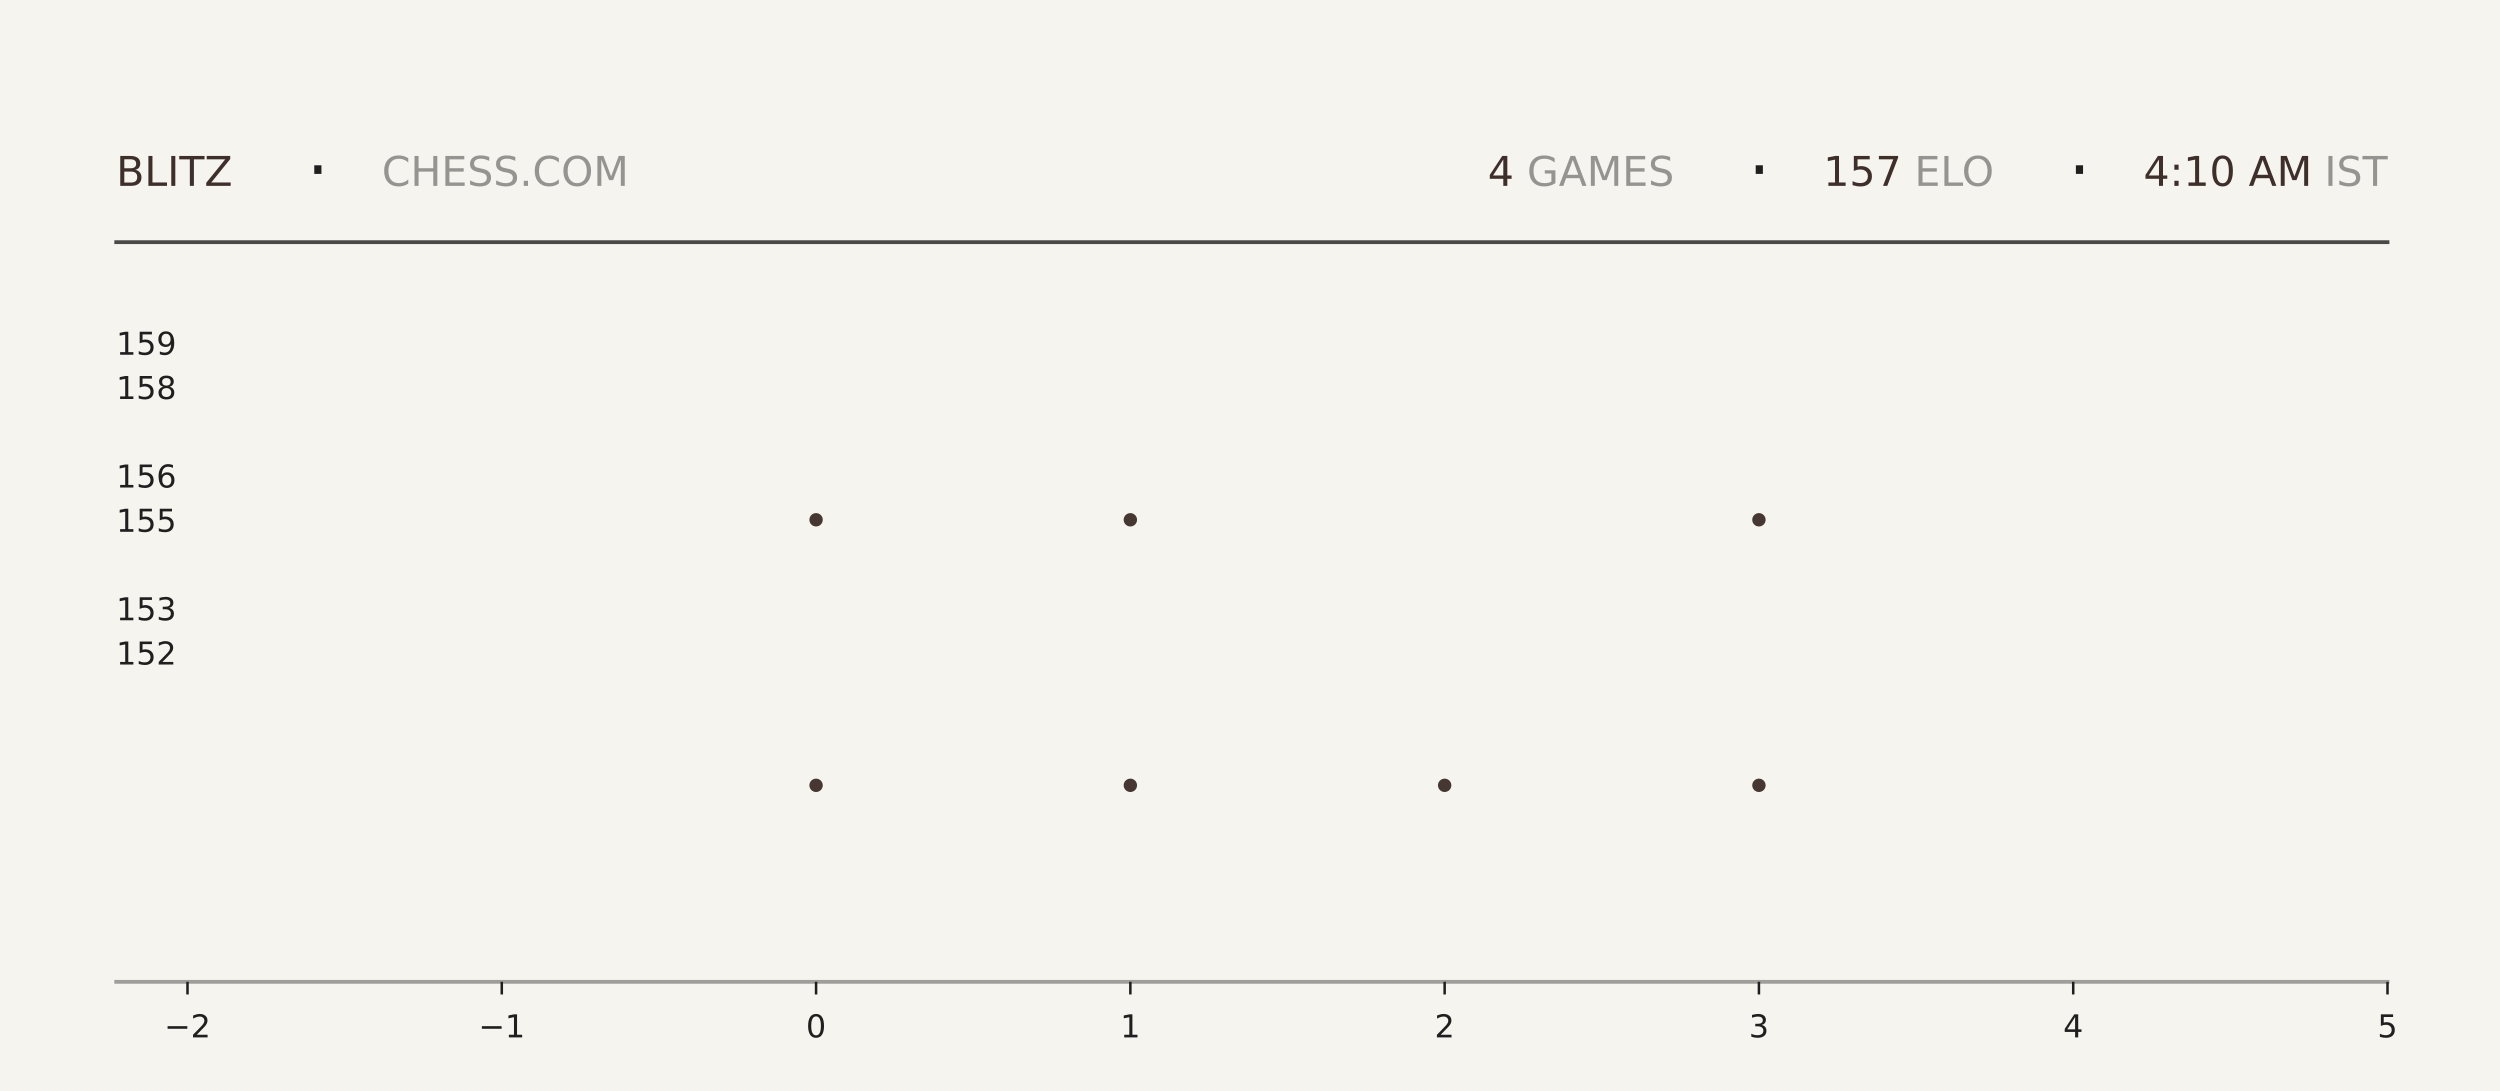
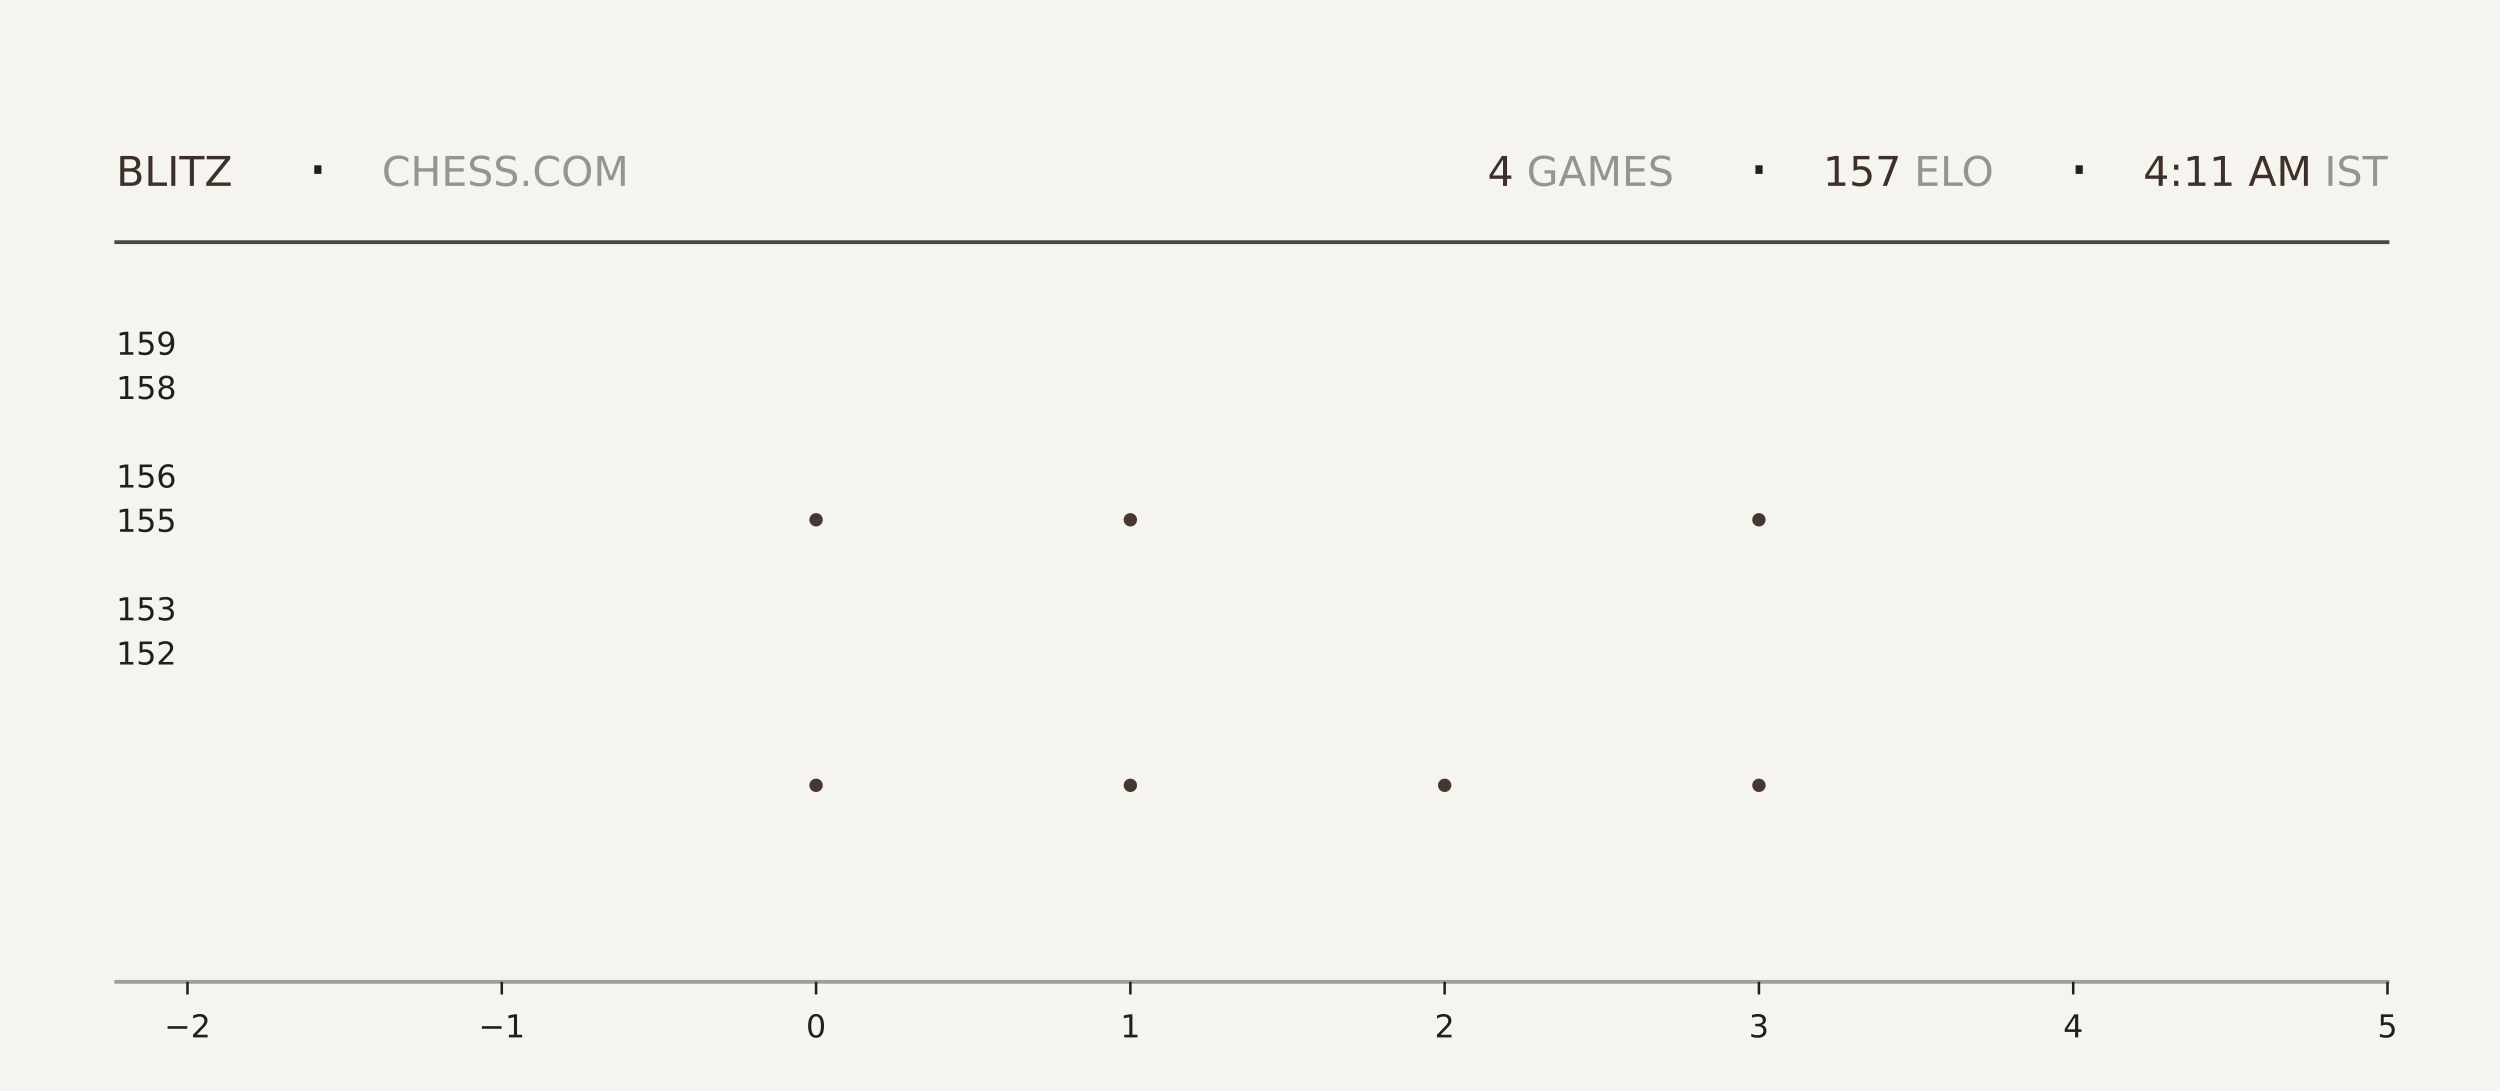
<svg xmlns="http://www.w3.org/2000/svg" xmlns:xlink="http://www.w3.org/1999/xlink" width="792pt" height="345.6pt" viewBox="0 0 792 345.6" version="1.1">
  <defs>
    <style type="text/css">*{stroke-linejoin: round; stroke-linecap: butt}</style>
  </defs>
  <g id="figure_1">
    <g id="patch_1">
      <path d="M 0 345.6  L 792 345.6  L 792 0  L 0 0  z " style="fill: #f6f4ef" />
    </g>
    <g id="axes_1">
      <g id="patch_2">
        <path d="M 59.4 311.04  L 756.36 311.04  L 756.36 103.68  L 59.4 103.68  z " style="fill: #f6f4ef" />
      </g>
      <g id="PathCollection_1">
        <defs>
-           <path id="m71c828d72c" d="M 0 2.121  C 0.563 2.121 1.102 1.898 1.5 1.5  C 1.898 1.102 2.121 0.563 2.121 0  C 2.121 -0.563 1.898 -1.102 1.5 -1.5  C 1.102 -1.898 0.563 -2.121 0 -2.121  C -0.563 -2.121 -1.102 -1.898 -1.5 -1.5  C -1.898 -1.102 -2.121 -0.563 -2.121 0  C -2.121 0.563 -1.898 1.102 -1.5 1.5  C -1.102 1.898 -0.563 2.121 0 2.121  z " />
-         </defs>
-         <g clip-path="url(#p9023d866d6)">
-           <use xlink:href="#m71c828d72c" x="258.531" y="248.79" style="fill: #3e2f2a; fill-opacity: 0.95" />
-           <use xlink:href="#m71c828d72c" x="258.531" y="164.668" style="fill: #3e2f2a; fill-opacity: 0.95" />
+           <path id="mad1ca63a7a" d="M 0 2.121  C 0.563 2.121 1.102 1.898 1.5 1.5  C 1.898 1.102 2.121 0.563 2.121 0  C 2.121 -0.563 1.898 -1.102 1.5 -1.5  C 1.102 -1.898 0.563 -2.121 0 -2.121  C -0.563 -2.121 -1.102 -1.898 -1.5 -1.5  C -1.898 -1.102 -2.121 -0.563 -2.121 0  C -2.121 0.563 -1.898 1.102 -1.5 1.5  C -1.102 1.898 -0.563 2.121 0 2.121  z " />
+         </defs>
+         <g clip-path="url(#pe956aae18e)">
+           <use xlink:href="#mad1ca63a7a" x="258.531" y="248.79" style="fill: #3e2f2a; fill-opacity: 0.95" />
+           <use xlink:href="#mad1ca63a7a" x="258.531" y="164.668" style="fill: #3e2f2a; fill-opacity: 0.95" />
        </g>
      </g>
      <g id="PathCollection_2">
-         <g clip-path="url(#p9023d866d6)">
-           <use xlink:href="#m71c828d72c" x="358.097" y="248.79" style="fill: #3e2f2a; fill-opacity: 0.95" />
-           <use xlink:href="#m71c828d72c" x="358.097" y="164.668" style="fill: #3e2f2a; fill-opacity: 0.95" />
-           <use xlink:href="#m71c828d72c" x="358.097" y="80.547" style="fill: #3e2f2a; fill-opacity: 0.95" />
+         <g clip-path="url(#pe956aae18e)">
+           <use xlink:href="#mad1ca63a7a" x="358.097" y="248.79" style="fill: #3e2f2a; fill-opacity: 0.95" />
+           <use xlink:href="#mad1ca63a7a" x="358.097" y="164.668" style="fill: #3e2f2a; fill-opacity: 0.95" />
+           <use xlink:href="#mad1ca63a7a" x="358.097" y="80.547" style="fill: #3e2f2a; fill-opacity: 0.95" />
        </g>
      </g>
      <g id="PathCollection_3">
-         <g clip-path="url(#p9023d866d6)">
-           <use xlink:href="#m71c828d72c" x="457.663" y="248.79" style="fill: #3e2f2a; fill-opacity: 0.95" />
+         <g clip-path="url(#pe956aae18e)">
+           <use xlink:href="#mad1ca63a7a" x="457.663" y="248.79" style="fill: #3e2f2a; fill-opacity: 0.95" />
        </g>
      </g>
      <g id="PathCollection_4">
-         <g clip-path="url(#p9023d866d6)">
-           <use xlink:href="#m71c828d72c" x="557.229" y="248.79" style="fill: #3e2f2a; fill-opacity: 0.95" />
-           <use xlink:href="#m71c828d72c" x="557.229" y="164.668" style="fill: #3e2f2a; fill-opacity: 0.95" />
-           <use xlink:href="#m71c828d72c" x="557.229" y="80.547" style="fill: #3e2f2a; fill-opacity: 0.95" />
+         <g clip-path="url(#pe956aae18e)">
+           <use xlink:href="#mad1ca63a7a" x="557.229" y="248.79" style="fill: #3e2f2a; fill-opacity: 0.95" />
+           <use xlink:href="#mad1ca63a7a" x="557.229" y="164.668" style="fill: #3e2f2a; fill-opacity: 0.95" />
+           <use xlink:href="#mad1ca63a7a" x="557.229" y="80.547" style="fill: #3e2f2a; fill-opacity: 0.95" />
        </g>
      </g>
      <g id="matplotlib.axis_1">
        <g id="xtick_1">
          <g id="line2d_1">
            <defs>
-               <path id="mcc1744cb71" d="M 0 0  L 0 4  " style="stroke: #1f1f1f; stroke-width: 0.8" />
+               <path id="m9ca12c35ef" d="M 0 0  L 0 4  " style="stroke: #1f1f1f; stroke-width: 0.8" />
            </defs>
            <g>
-               <use xlink:href="#mcc1744cb71" x="59.4" y="311.04" style="fill: #1f1f1f; stroke: #1f1f1f; stroke-width: 0.8" />
+               <use xlink:href="#m9ca12c35ef" x="59.4" y="311.04" style="fill: #1f1f1f; stroke: #1f1f1f; stroke-width: 0.8" />
            </g>
          </g>
          <g id="text_1">
            <g style="fill: #1f1f1f" transform="translate(52.02891 328.6384) scale(0.1 -0.1)">
              <defs>
                <path id="DejaVuSans-2212" d="M 678 2272  L 4684 2272  L 4684 1741  L 678 1741  L 678 2272  z " transform="scale(0.015625)" />
                <path id="DejaVuSans-32" d="M 1228 531  L 3431 531  L 3431 0  L 469 0  L 469 531  Q 828 903 1448 1529  Q 2069 2156 2228 2338  Q 2531 2678 2651 2914  Q 2772 3150 2772 3378  Q 2772 3750 2511 3984  Q 2250 4219 1831 4219  Q 1534 4219 1204 4116  Q 875 4013 500 3803  L 500 4441  Q 881 4594 1212 4672  Q 1544 4750 1819 4750  Q 2544 4750 2975 4387  Q 3406 4025 3406 3419  Q 3406 3131 3298 2873  Q 3191 2616 2906 2266  Q 2828 2175 2409 1742  Q 1991 1309 1228 531  z " transform="scale(0.015625)" />
              </defs>
              <use xlink:href="#DejaVuSans-2212" />
              <use xlink:href="#DejaVuSans-32" transform="translate(83.78906 0)" />
            </g>
          </g>
        </g>
        <g id="xtick_2">
          <g id="line2d_2">
            <g>
-               <use xlink:href="#mcc1744cb71" x="158.966" y="311.04" style="fill: #1f1f1f; stroke: #1f1f1f; stroke-width: 0.8" />
+               <use xlink:href="#m9ca12c35ef" x="158.966" y="311.04" style="fill: #1f1f1f; stroke: #1f1f1f; stroke-width: 0.8" />
            </g>
          </g>
          <g id="text_2">
            <g style="fill: #1f1f1f" transform="translate(151.5946 328.6384) scale(0.1 -0.1)">
              <defs>
                <path id="DejaVuSans-31" d="M 794 531  L 1825 531  L 1825 4091  L 703 3866  L 703 4441  L 1819 4666  L 2450 4666  L 2450 531  L 3481 531  L 3481 0  L 794 0  L 794 531  z " transform="scale(0.015625)" />
              </defs>
              <use xlink:href="#DejaVuSans-2212" />
              <use xlink:href="#DejaVuSans-31" transform="translate(83.78906 0)" />
            </g>
          </g>
        </g>
        <g id="xtick_3">
          <g id="line2d_3">
            <g>
-               <use xlink:href="#mcc1744cb71" x="258.531" y="311.04" style="fill: #1f1f1f; stroke: #1f1f1f; stroke-width: 0.8" />
+               <use xlink:href="#m9ca12c35ef" x="258.531" y="311.04" style="fill: #1f1f1f; stroke: #1f1f1f; stroke-width: 0.8" />
            </g>
          </g>
          <g id="text_3">
            <g style="fill: #1f1f1f" transform="translate(255.3502 328.6384) scale(0.1 -0.1)">
              <defs>
                <path id="DejaVuSans-30" d="M 2034 4250  Q 1547 4250 1301 3770  Q 1056 3291 1056 2328  Q 1056 1369 1301 889  Q 1547 409 2034 409  Q 2525 409 2770 889  Q 3016 1369 3016 2328  Q 3016 3291 2770 3770  Q 2525 4250 2034 4250  z M 2034 4750  Q 2819 4750 3233 4129  Q 3647 3509 3647 2328  Q 3647 1150 3233 529  Q 2819 -91 2034 -91  Q 1250 -91 836 529  Q 422 1150 422 2328  Q 422 3509 836 4129  Q 1250 4750 2034 4750  z " transform="scale(0.015625)" />
              </defs>
              <use xlink:href="#DejaVuSans-30" />
            </g>
          </g>
        </g>
        <g id="xtick_4">
          <g id="line2d_4">
            <g>
-               <use xlink:href="#mcc1744cb71" x="358.097" y="311.04" style="fill: #1f1f1f; stroke: #1f1f1f; stroke-width: 0.8" />
+               <use xlink:href="#m9ca12c35ef" x="358.097" y="311.04" style="fill: #1f1f1f; stroke: #1f1f1f; stroke-width: 0.8" />
            </g>
          </g>
          <g id="text_4">
            <g style="fill: #1f1f1f" transform="translate(354.9159 328.6384) scale(0.1 -0.1)">
              <use xlink:href="#DejaVuSans-31" />
            </g>
          </g>
        </g>
        <g id="xtick_5">
          <g id="line2d_5">
            <g>
-               <use xlink:href="#mcc1744cb71" x="457.663" y="311.04" style="fill: #1f1f1f; stroke: #1f1f1f; stroke-width: 0.8" />
+               <use xlink:href="#m9ca12c35ef" x="457.663" y="311.04" style="fill: #1f1f1f; stroke: #1f1f1f; stroke-width: 0.8" />
            </g>
          </g>
          <g id="text_5">
            <g style="fill: #1f1f1f" transform="translate(454.4816 328.6384) scale(0.1 -0.1)">
              <use xlink:href="#DejaVuSans-32" />
            </g>
          </g>
        </g>
        <g id="xtick_6">
          <g id="line2d_6">
            <g>
-               <use xlink:href="#mcc1744cb71" x="557.229" y="311.04" style="fill: #1f1f1f; stroke: #1f1f1f; stroke-width: 0.8" />
+               <use xlink:href="#m9ca12c35ef" x="557.229" y="311.04" style="fill: #1f1f1f; stroke: #1f1f1f; stroke-width: 0.8" />
            </g>
          </g>
          <g id="text_6">
            <g style="fill: #1f1f1f" transform="translate(554.0473 328.6384) scale(0.1 -0.1)">
              <defs>
                <path id="DejaVuSans-33" d="M 2597 2516  Q 3050 2419 3304 2112  Q 3559 1806 3559 1356  Q 3559 666 3084 287  Q 2609 -91 1734 -91  Q 1441 -91 1130 -33  Q 819 25 488 141  L 488 750  Q 750 597 1062 519  Q 1375 441 1716 441  Q 2309 441 2620 675  Q 2931 909 2931 1356  Q 2931 1769 2642 2001  Q 2353 2234 1838 2234  L 1294 2234  L 1294 2753  L 1863 2753  Q 2328 2753 2575 2939  Q 2822 3125 2822 3475  Q 2822 3834 2567 4026  Q 2313 4219 1838 4219  Q 1578 4219 1281 4162  Q 984 4106 628 3988  L 628 4550  Q 988 4650 1302 4700  Q 1616 4750 1894 4750  Q 2613 4750 3031 4423  Q 3450 4097 3450 3541  Q 3450 3153 3228 2886  Q 3006 2619 2597 2516  z " transform="scale(0.015625)" />
              </defs>
              <use xlink:href="#DejaVuSans-33" />
            </g>
          </g>
        </g>
        <g id="xtick_7">
          <g id="line2d_7">
            <g>
-               <use xlink:href="#mcc1744cb71" x="656.794" y="311.04" style="fill: #1f1f1f; stroke: #1f1f1f; stroke-width: 0.8" />
+               <use xlink:href="#m9ca12c35ef" x="656.794" y="311.04" style="fill: #1f1f1f; stroke: #1f1f1f; stroke-width: 0.8" />
            </g>
          </g>
          <g id="text_7">
            <g style="fill: #1f1f1f" transform="translate(653.613 328.6384) scale(0.1 -0.1)">
              <defs>
                <path id="DejaVuSans-34" d="M 2419 4116  L 825 1625  L 2419 1625  L 2419 4116  z M 2253 4666  L 3047 4666  L 3047 1625  L 3713 1625  L 3713 1100  L 3047 1100  L 3047 0  L 2419 0  L 2419 1100  L 313 1100  L 313 1709  L 2253 4666  z " transform="scale(0.015625)" />
              </defs>
              <use xlink:href="#DejaVuSans-34" />
            </g>
          </g>
        </g>
        <g id="xtick_8">
          <g id="line2d_8">
            <g>
-               <use xlink:href="#mcc1744cb71" x="756.36" y="311.04" style="fill: #1f1f1f; stroke: #1f1f1f; stroke-width: 0.8" />
+               <use xlink:href="#m9ca12c35ef" x="756.36" y="311.04" style="fill: #1f1f1f; stroke: #1f1f1f; stroke-width: 0.8" />
            </g>
          </g>
          <g id="text_8">
            <g style="fill: #1f1f1f" transform="translate(753.1788 328.6384) scale(0.1 -0.1)">
              <defs>
                <path id="DejaVuSans-35" d="M 691 4666  L 3169 4666  L 3169 4134  L 1269 4134  L 1269 2991  Q 1406 3038 1543 3061  Q 1681 3084 1819 3084  Q 2600 3084 3056 2656  Q 3513 2228 3513 1497  Q 3513 744 3044 326  Q 2575 -91 1722 -91  Q 1428 -91 1123 -41  Q 819 9 494 109  L 494 744  Q 775 591 1075 516  Q 1375 441 1709 441  Q 2250 441 2565 725  Q 2881 1009 2881 1497  Q 2881 1984 2565 2268  Q 2250 2553 1709 2553  Q 1456 2553 1204 2497  Q 953 2441 691 2322  L 691 4666  z " transform="scale(0.015625)" />
              </defs>
              <use xlink:href="#DejaVuSans-35" />
            </g>
          </g>
        </g>
      </g>
      <g id="matplotlib.axis_2">
        <g id="ytick_1">
          <g id="line2d_9" />
          <g id="text_9">
            <g style="fill: #1f1f1f" transform="translate(36.8125 210.5283) scale(0.1 -0.1)">
              <use xlink:href="#DejaVuSans-31" />
              <use xlink:href="#DejaVuSans-35" transform="translate(63.62305 0)" />
              <use xlink:href="#DejaVuSans-32" transform="translate(127.2461 0)" />
            </g>
          </g>
        </g>
        <g id="ytick_2">
          <g id="line2d_10" />
          <g id="text_10">
            <g style="fill: #1f1f1f" transform="translate(36.8125 196.508) scale(0.1 -0.1)">
              <use xlink:href="#DejaVuSans-31" />
              <use xlink:href="#DejaVuSans-35" transform="translate(63.62305 0)" />
              <use xlink:href="#DejaVuSans-33" transform="translate(127.2461 0)" />
            </g>
          </g>
        </g>
        <g id="ytick_3">
          <g id="line2d_11" />
          <g id="text_11">
            <g style="fill: #1f1f1f" transform="translate(36.8125 168.4675) scale(0.1 -0.1)">
              <use xlink:href="#DejaVuSans-31" />
              <use xlink:href="#DejaVuSans-35" transform="translate(63.62305 0)" />
              <use xlink:href="#DejaVuSans-35" transform="translate(127.2461 0)" />
            </g>
          </g>
        </g>
        <g id="ytick_4">
          <g id="line2d_12" />
          <g id="text_12">
            <g style="fill: #1f1f1f" transform="translate(36.8125 154.4472) scale(0.1 -0.1)">
              <defs>
                <path id="DejaVuSans-36" d="M 2113 2584  Q 1688 2584 1439 2293  Q 1191 2003 1191 1497  Q 1191 994 1439 701  Q 1688 409 2113 409  Q 2538 409 2786 701  Q 3034 994 3034 1497  Q 3034 2003 2786 2293  Q 2538 2584 2113 2584  z M 3366 4563  L 3366 3988  Q 3128 4100 2886 4159  Q 2644 4219 2406 4219  Q 1781 4219 1451 3797  Q 1122 3375 1075 2522  Q 1259 2794 1537 2939  Q 1816 3084 2150 3084  Q 2853 3084 3261 2657  Q 3669 2231 3669 1497  Q 3669 778 3244 343  Q 2819 -91 2113 -91  Q 1303 -91 875 529  Q 447 1150 447 2328  Q 447 3434 972 4092  Q 1497 4750 2381 4750  Q 2619 4750 2861 4703  Q 3103 4656 3366 4563  z " transform="scale(0.015625)" />
              </defs>
              <use xlink:href="#DejaVuSans-31" />
              <use xlink:href="#DejaVuSans-35" transform="translate(63.62305 0)" />
              <use xlink:href="#DejaVuSans-36" transform="translate(127.2461 0)" />
            </g>
          </g>
        </g>
        <g id="ytick_5">
          <g id="line2d_13" />
          <g id="text_13">
            <g style="fill: #1f1f1f" transform="translate(36.8125 126.4066) scale(0.1 -0.1)">
              <defs>
                <path id="DejaVuSans-38" d="M 2034 2216  Q 1584 2216 1326 1975  Q 1069 1734 1069 1313  Q 1069 891 1326 650  Q 1584 409 2034 409  Q 2484 409 2743 651  Q 3003 894 3003 1313  Q 3003 1734 2745 1975  Q 2488 2216 2034 2216  z M 1403 2484  Q 997 2584 770 2862  Q 544 3141 544 3541  Q 544 4100 942 4425  Q 1341 4750 2034 4750  Q 2731 4750 3128 4425  Q 3525 4100 3525 3541  Q 3525 3141 3298 2862  Q 3072 2584 2669 2484  Q 3125 2378 3379 2068  Q 3634 1759 3634 1313  Q 3634 634 3220 271  Q 2806 -91 2034 -91  Q 1263 -91 848 271  Q 434 634 434 1313  Q 434 1759 690 2068  Q 947 2378 1403 2484  z M 1172 3481  Q 1172 3119 1398 2916  Q 1625 2713 2034 2713  Q 2441 2713 2670 2916  Q 2900 3119 2900 3481  Q 2900 3844 2670 4047  Q 2441 4250 2034 4250  Q 1625 4250 1398 4047  Q 1172 3844 1172 3481  z " transform="scale(0.015625)" />
              </defs>
              <use xlink:href="#DejaVuSans-31" />
              <use xlink:href="#DejaVuSans-35" transform="translate(63.62305 0)" />
              <use xlink:href="#DejaVuSans-38" transform="translate(127.2461 0)" />
            </g>
          </g>
        </g>
        <g id="ytick_6">
          <g id="line2d_14" />
          <g id="text_14">
            <g style="fill: #1f1f1f" transform="translate(36.8125 112.3863) scale(0.1 -0.1)">
              <defs>
                <path id="DejaVuSans-39" d="M 703 97  L 703 672  Q 941 559 1184 500  Q 1428 441 1663 441  Q 2288 441 2617 861  Q 2947 1281 2994 2138  Q 2813 1869 2534 1725  Q 2256 1581 1919 1581  Q 1219 1581 811 2004  Q 403 2428 403 3163  Q 403 3881 828 4315  Q 1253 4750 1959 4750  Q 2769 4750 3195 4129  Q 3622 3509 3622 2328  Q 3622 1225 3098 567  Q 2575 -91 1691 -91  Q 1453 -91 1209 -44  Q 966 3 703 97  z M 1959 2075  Q 2384 2075 2632 2365  Q 2881 2656 2881 3163  Q 2881 3666 2632 3958  Q 2384 4250 1959 4250  Q 1534 4250 1286 3958  Q 1038 3666 1038 3163  Q 1038 2656 1286 2365  Q 1534 2075 1959 2075  z " transform="scale(0.015625)" />
              </defs>
              <use xlink:href="#DejaVuSans-31" />
              <use xlink:href="#DejaVuSans-35" transform="translate(63.62305 0)" />
              <use xlink:href="#DejaVuSans-39" transform="translate(127.2461 0)" />
            </g>
          </g>
        </g>
      </g>
    </g>
    <g id="line2d_15">
      <path d="M 36.82 76.723  L 756.36 76.723  " style="fill: none; stroke: #1f1f1f; stroke-opacity: 0.8; stroke-width: 1.2; stroke-linecap: square" />
    </g>
    <g id="line2d_16">
      <path d="M 36.82 311.04  L 756.36 311.04  " style="fill: none; stroke: #1f1f1f; stroke-opacity: 0.4; stroke-width: 1.2; stroke-linecap: square" />
    </g>
    <g id="text_15">
      <g style="fill: #3e2f2a" transform="translate(36.82 58.88319) scale(0.13 -0.13)">
        <defs>
          <path id="DejaVuSans-42" d="M 1259 2228  L 1259 519  L 2272 519  Q 2781 519 3026 730  Q 3272 941 3272 1375  Q 3272 1813 3026 2020  Q 2781 2228 2272 2228  L 1259 2228  z M 1259 4147  L 1259 2741  L 2194 2741  Q 2656 2741 2882 2914  Q 3109 3088 3109 3444  Q 3109 3797 2882 3972  Q 2656 4147 2194 4147  L 1259 4147  z M 628 4666  L 2241 4666  Q 2963 4666 3353 4366  Q 3744 4066 3744 3513  Q 3744 3084 3544 2831  Q 3344 2578 2956 2516  Q 3422 2416 3680 2098  Q 3938 1781 3938 1306  Q 3938 681 3513 340  Q 3088 0 2303 0  L 628 0  L 628 4666  z " transform="scale(0.015625)" />
          <path id="DejaVuSans-4c" d="M 628 4666  L 1259 4666  L 1259 531  L 3531 531  L 3531 0  L 628 0  L 628 4666  z " transform="scale(0.015625)" />
          <path id="DejaVuSans-49" d="M 628 4666  L 1259 4666  L 1259 0  L 628 0  L 628 4666  z " transform="scale(0.015625)" />
          <path id="DejaVuSans-54" d="M -19 4666  L 3928 4666  L 3928 4134  L 2272 4134  L 2272 0  L 1638 0  L 1638 4134  L -19 4134  L -19 4666  z " transform="scale(0.015625)" />
          <path id="DejaVuSans-5a" d="M 359 4666  L 4025 4666  L 4025 4184  L 1075 531  L 4097 531  L 4097 0  L 288 0  L 288 481  L 3238 4134  L 359 4134  L 359 4666  z " transform="scale(0.015625)" />
        </defs>
        <use xlink:href="#DejaVuSans-42" />
        <use xlink:href="#DejaVuSans-4c" transform="translate(68.60352 0)" />
        <use xlink:href="#DejaVuSans-49" transform="translate(124.3164 0)" />
        <use xlink:href="#DejaVuSans-54" transform="translate(153.8086 0)" />
        <use xlink:href="#DejaVuSans-5a" transform="translate(214.8926 0)" />
      </g>
    </g>
    <g id="text_16">
      <g style="fill: #1f1f1f" transform="translate(97.21 61.36662) scale(0.22 -0.22)">
        <defs>
          <path id="DejaVuSans-b7" d="M 684 2619  L 1344 2619  L 1344 1825  L 684 1825  L 684 2619  z " transform="scale(0.015625)" />
        </defs>
        <use xlink:href="#DejaVuSans-b7" />
      </g>
    </g>
    <g id="text_17">
      <g style="fill: #1f1f1f; opacity: 0.45" transform="translate(120.97 58.88319) scale(0.13 -0.13)">
        <defs>
          <path id="DejaVuSans-43" d="M 4122 4306  L 4122 3641  Q 3803 3938 3442 4084  Q 3081 4231 2675 4231  Q 1875 4231 1450 3742  Q 1025 3253 1025 2328  Q 1025 1406 1450 917  Q 1875 428 2675 428  Q 3081 428 3442 575  Q 3803 722 4122 1019  L 4122 359  Q 3791 134 3420 21  Q 3050 -91 2638 -91  Q 1578 -91 968 557  Q 359 1206 359 2328  Q 359 3453 968 4101  Q 1578 4750 2638 4750  Q 3056 4750 3426 4639  Q 3797 4528 4122 4306  z " transform="scale(0.015625)" />
          <path id="DejaVuSans-48" d="M 628 4666  L 1259 4666  L 1259 2753  L 3553 2753  L 3553 4666  L 4184 4666  L 4184 0  L 3553 0  L 3553 2222  L 1259 2222  L 1259 0  L 628 0  L 628 4666  z " transform="scale(0.015625)" />
          <path id="DejaVuSans-45" d="M 628 4666  L 3578 4666  L 3578 4134  L 1259 4134  L 1259 2753  L 3481 2753  L 3481 2222  L 1259 2222  L 1259 531  L 3634 531  L 3634 0  L 628 0  L 628 4666  z " transform="scale(0.015625)" />
          <path id="DejaVuSans-53" d="M 3425 4513  L 3425 3897  Q 3066 4069 2747 4153  Q 2428 4238 2131 4238  Q 1616 4238 1336 4038  Q 1056 3838 1056 3469  Q 1056 3159 1242 3001  Q 1428 2844 1947 2747  L 2328 2669  Q 3034 2534 3370 2195  Q 3706 1856 3706 1288  Q 3706 609 3251 259  Q 2797 -91 1919 -91  Q 1588 -91 1214 -16  Q 841 59 441 206  L 441 856  Q 825 641 1194 531  Q 1563 422 1919 422  Q 2459 422 2753 634  Q 3047 847 3047 1241  Q 3047 1584 2836 1778  Q 2625 1972 2144 2069  L 1759 2144  Q 1053 2284 737 2584  Q 422 2884 422 3419  Q 422 4038 858 4394  Q 1294 4750 2059 4750  Q 2388 4750 2728 4690  Q 3069 4631 3425 4513  z " transform="scale(0.015625)" />
          <path id="DejaVuSans-2e" d="M 684 794  L 1344 794  L 1344 0  L 684 0  L 684 794  z " transform="scale(0.015625)" />
          <path id="DejaVuSans-4f" d="M 2522 4238  Q 1834 4238 1429 3725  Q 1025 3213 1025 2328  Q 1025 1447 1429 934  Q 1834 422 2522 422  Q 3209 422 3611 934  Q 4013 1447 4013 2328  Q 4013 3213 3611 3725  Q 3209 4238 2522 4238  z M 2522 4750  Q 3503 4750 4090 4092  Q 4678 3434 4678 2328  Q 4678 1225 4090 567  Q 3503 -91 2522 -91  Q 1538 -91 948 565  Q 359 1222 359 2328  Q 359 3434 948 4092  Q 1538 4750 2522 4750  z " transform="scale(0.015625)" />
          <path id="DejaVuSans-4d" d="M 628 4666  L 1569 4666  L 2759 1491  L 3956 4666  L 4897 4666  L 4897 0  L 4281 0  L 4281 4097  L 3078 897  L 2444 897  L 1241 4097  L 1241 0  L 628 0  L 628 4666  z " transform="scale(0.015625)" />
        </defs>
        <use xlink:href="#DejaVuSans-43" />
        <use xlink:href="#DejaVuSans-48" transform="translate(69.82422 0)" />
        <use xlink:href="#DejaVuSans-45" transform="translate(145.0195 0)" />
        <use xlink:href="#DejaVuSans-53" transform="translate(208.2031 0)" />
        <use xlink:href="#DejaVuSans-53" transform="translate(271.6797 0)" />
        <use xlink:href="#DejaVuSans-2e" transform="translate(335.1562 0)" />
        <use xlink:href="#DejaVuSans-43" transform="translate(366.9434 0)" />
        <use xlink:href="#DejaVuSans-4f" transform="translate(436.7676 0)" />
        <use xlink:href="#DejaVuSans-4d" transform="translate(515.4785 0)" />
      </g>
    </g>
    <g id="text_18">
-       <g style="fill: #3e2f2a" transform="translate(471.33 58.88319) scale(0.13 -0.13)">
+       <g style="fill: #3e2f2a" transform="translate(471.24 58.88319) scale(0.13 -0.13)">
        <use xlink:href="#DejaVuSans-34" />
      </g>
    </g>
    <g id="text_19">
-       <g style="fill: #1f1f1f; opacity: 0.45" transform="translate(479.61 58.88319) scale(0.13 -0.13)">
+       <g style="fill: #1f1f1f; opacity: 0.45" transform="translate(479.52 58.88319) scale(0.13 -0.13)">
        <defs>
          <path id="DejaVuSans-20" transform="scale(0.015625)" />
          <path id="DejaVuSans-47" d="M 3809 666  L 3809 1919  L 2778 1919  L 2778 2438  L 4434 2438  L 4434 434  Q 4069 175 3628 42  Q 3188 -91 2688 -91  Q 1594 -91 976 548  Q 359 1188 359 2328  Q 359 3472 976 4111  Q 1594 4750 2688 4750  Q 3144 4750 3555 4637  Q 3966 4525 4313 4306  L 4313 3634  Q 3963 3931 3569 4081  Q 3175 4231 2741 4231  Q 1884 4231 1454 3753  Q 1025 3275 1025 2328  Q 1025 1384 1454 906  Q 1884 428 2741 428  Q 3075 428 3337 486  Q 3600 544 3809 666  z " transform="scale(0.015625)" />
          <path id="DejaVuSans-41" d="M 2188 4044  L 1331 1722  L 3047 1722  L 2188 4044  z M 1831 4666  L 2547 4666  L 4325 0  L 3669 0  L 3244 1197  L 1141 1197  L 716 0  L 50 0  L 1831 4666  z " transform="scale(0.015625)" />
        </defs>
        <use xlink:href="#DejaVuSans-20" />
        <use xlink:href="#DejaVuSans-47" transform="translate(31.78711 0)" />
        <use xlink:href="#DejaVuSans-41" transform="translate(109.2773 0)" />
        <use xlink:href="#DejaVuSans-4d" transform="translate(177.6855 0)" />
        <use xlink:href="#DejaVuSans-45" transform="translate(263.9648 0)" />
        <use xlink:href="#DejaVuSans-53" transform="translate(327.1484 0)" />
      </g>
    </g>
    <g id="text_20">
-       <g style="fill: #1f1f1f" transform="translate(553.86 61.36662) scale(0.22 -0.22)">
+       <g style="fill: #1f1f1f" transform="translate(553.77 61.36662) scale(0.22 -0.22)">
        <use xlink:href="#DejaVuSans-b7" />
      </g>
    </g>
    <g id="text_21">
-       <g style="fill: #3e2f2a" transform="translate(577.62 58.88319) scale(0.13 -0.13)">
+       <g style="fill: #3e2f2a" transform="translate(577.53 58.88319) scale(0.13 -0.13)">
        <defs>
          <path id="DejaVuSans-37" d="M 525 4666  L 3525 4666  L 3525 4397  L 1831 0  L 1172 0  L 2766 4134  L 525 4134  L 525 4666  z " transform="scale(0.015625)" />
        </defs>
        <use xlink:href="#DejaVuSans-31" />
        <use xlink:href="#DejaVuSans-35" transform="translate(63.62305 0)" />
        <use xlink:href="#DejaVuSans-37" transform="translate(127.2461 0)" />
      </g>
    </g>
    <g id="text_22">
-       <g style="fill: #1f1f1f; opacity: 0.45" transform="translate(602.37 58.88319) scale(0.13 -0.13)">
+       <g style="fill: #1f1f1f; opacity: 0.45" transform="translate(602.28 58.88319) scale(0.13 -0.13)">
        <use xlink:href="#DejaVuSans-20" />
        <use xlink:href="#DejaVuSans-45" transform="translate(31.78711 0)" />
        <use xlink:href="#DejaVuSans-4c" transform="translate(94.9707 0)" />
        <use xlink:href="#DejaVuSans-4f" transform="translate(147.0586 0)" />
      </g>
    </g>
    <g id="text_23">
-       <g style="fill: #1f1f1f" transform="translate(655.29 61.36662) scale(0.22 -0.22)">
+       <g style="fill: #1f1f1f" transform="translate(655.2 61.36662) scale(0.22 -0.22)">
        <use xlink:href="#DejaVuSans-b7" />
      </g>
    </g>
    <g id="text_24">
-       <g style="fill: #3e2f2a" transform="translate(679.05 58.88319) scale(0.13 -0.13)">
+       <g style="fill: #3e2f2a" transform="translate(678.96 58.88319) scale(0.13 -0.13)">
        <defs>
          <path id="DejaVuSans-3a" d="M 750 794  L 1409 794  L 1409 0  L 750 0  L 750 794  z M 750 3309  L 1409 3309  L 1409 2516  L 750 2516  L 750 3309  z " transform="scale(0.015625)" />
        </defs>
        <use xlink:href="#DejaVuSans-34" />
        <use xlink:href="#DejaVuSans-3a" transform="translate(63.62305 0)" />
        <use xlink:href="#DejaVuSans-31" transform="translate(97.31445 0)" />
-         <use xlink:href="#DejaVuSans-30" transform="translate(160.9375 0)" />
+         <use xlink:href="#DejaVuSans-31" transform="translate(160.9375 0)" />
        <use xlink:href="#DejaVuSans-20" transform="translate(224.5605 0)" />
        <use xlink:href="#DejaVuSans-41" transform="translate(256.3477 0)" />
        <use xlink:href="#DejaVuSans-4d" transform="translate(324.7559 0)" />
      </g>
    </g>
    <g id="text_25">
      <g style="fill: #1f1f1f; opacity: 0.45" transform="translate(732.24 58.88319) scale(0.13 -0.13)">
        <use xlink:href="#DejaVuSans-20" />
        <use xlink:href="#DejaVuSans-49" transform="translate(31.78711 0)" />
        <use xlink:href="#DejaVuSans-53" transform="translate(61.2793 0)" />
        <use xlink:href="#DejaVuSans-54" transform="translate(124.7559 0)" />
      </g>
    </g>
  </g>
  <defs>
-     <clipPath id="p9023d866d6">
+     <clipPath id="pe956aae18e">
      <rect x="59.4" y="103.68" width="696.96" height="207.36" />
    </clipPath>
  </defs>
</svg>
